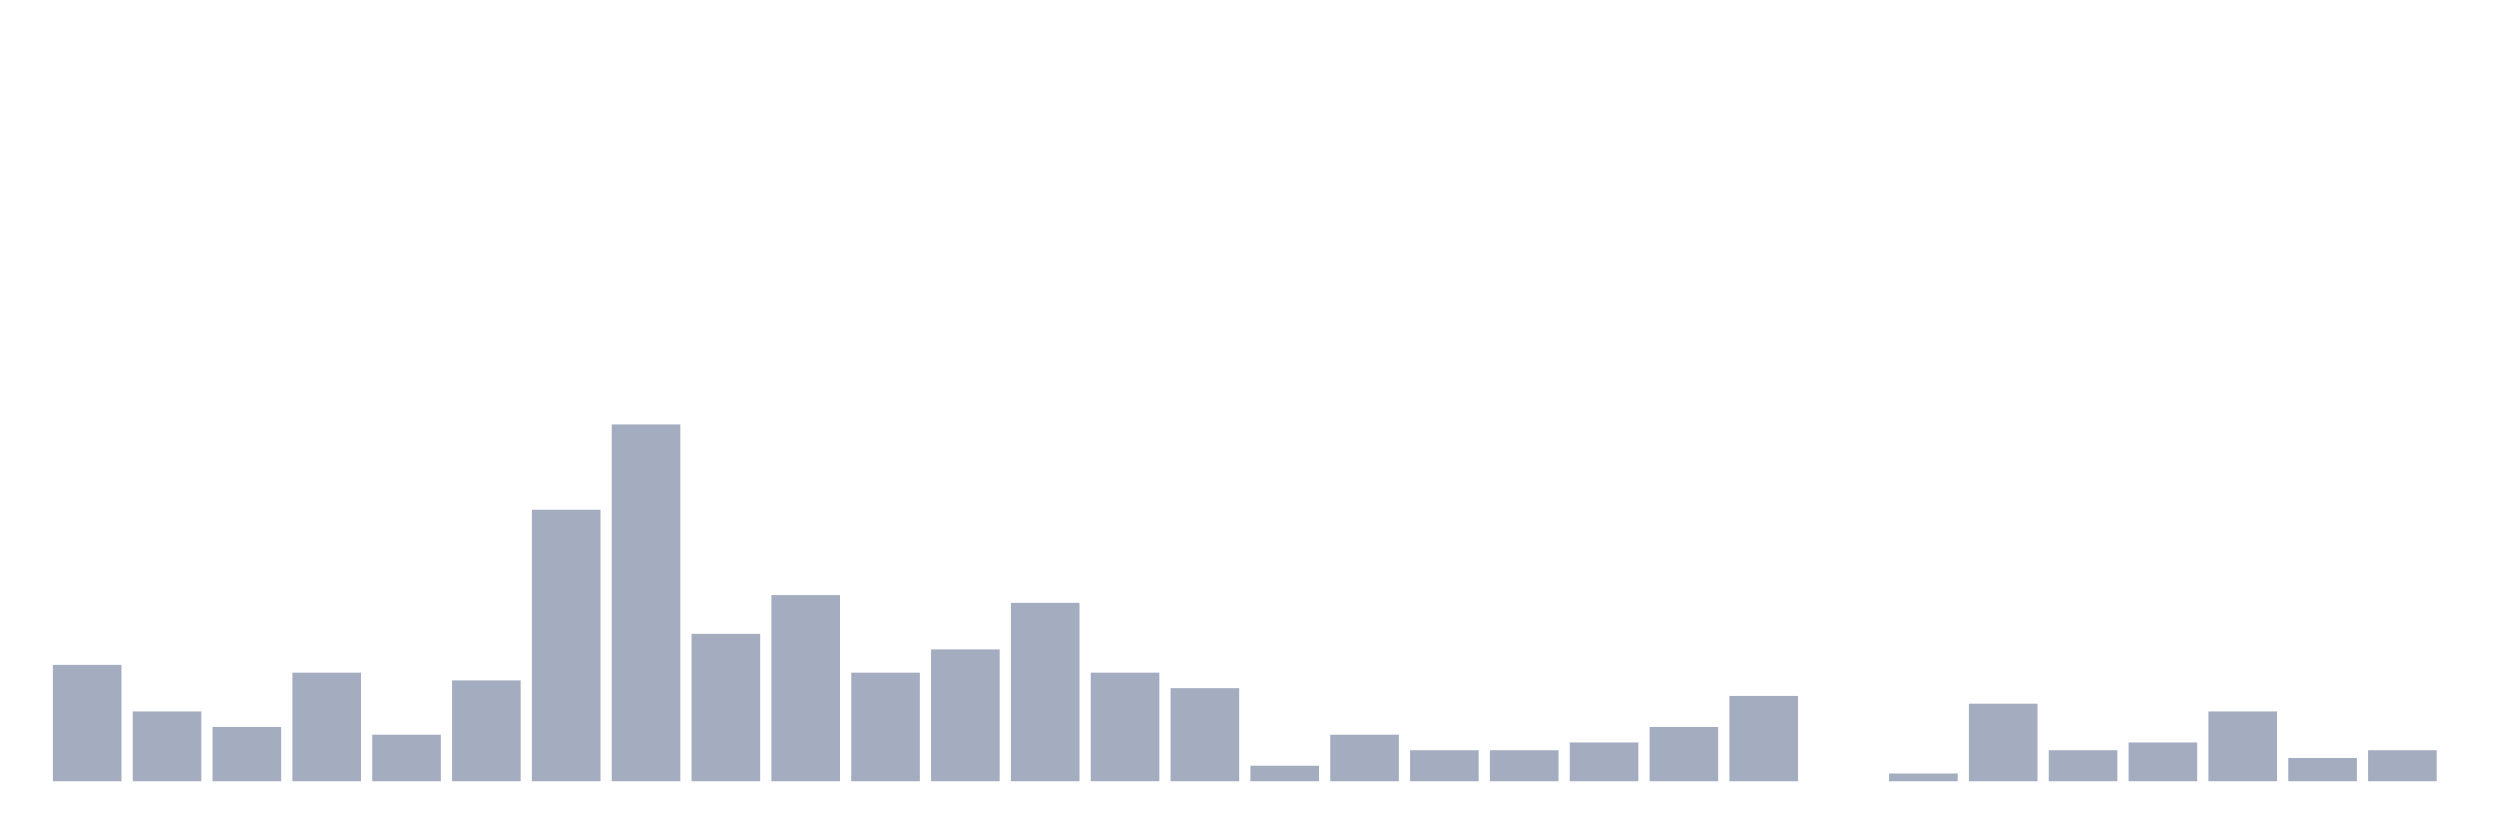
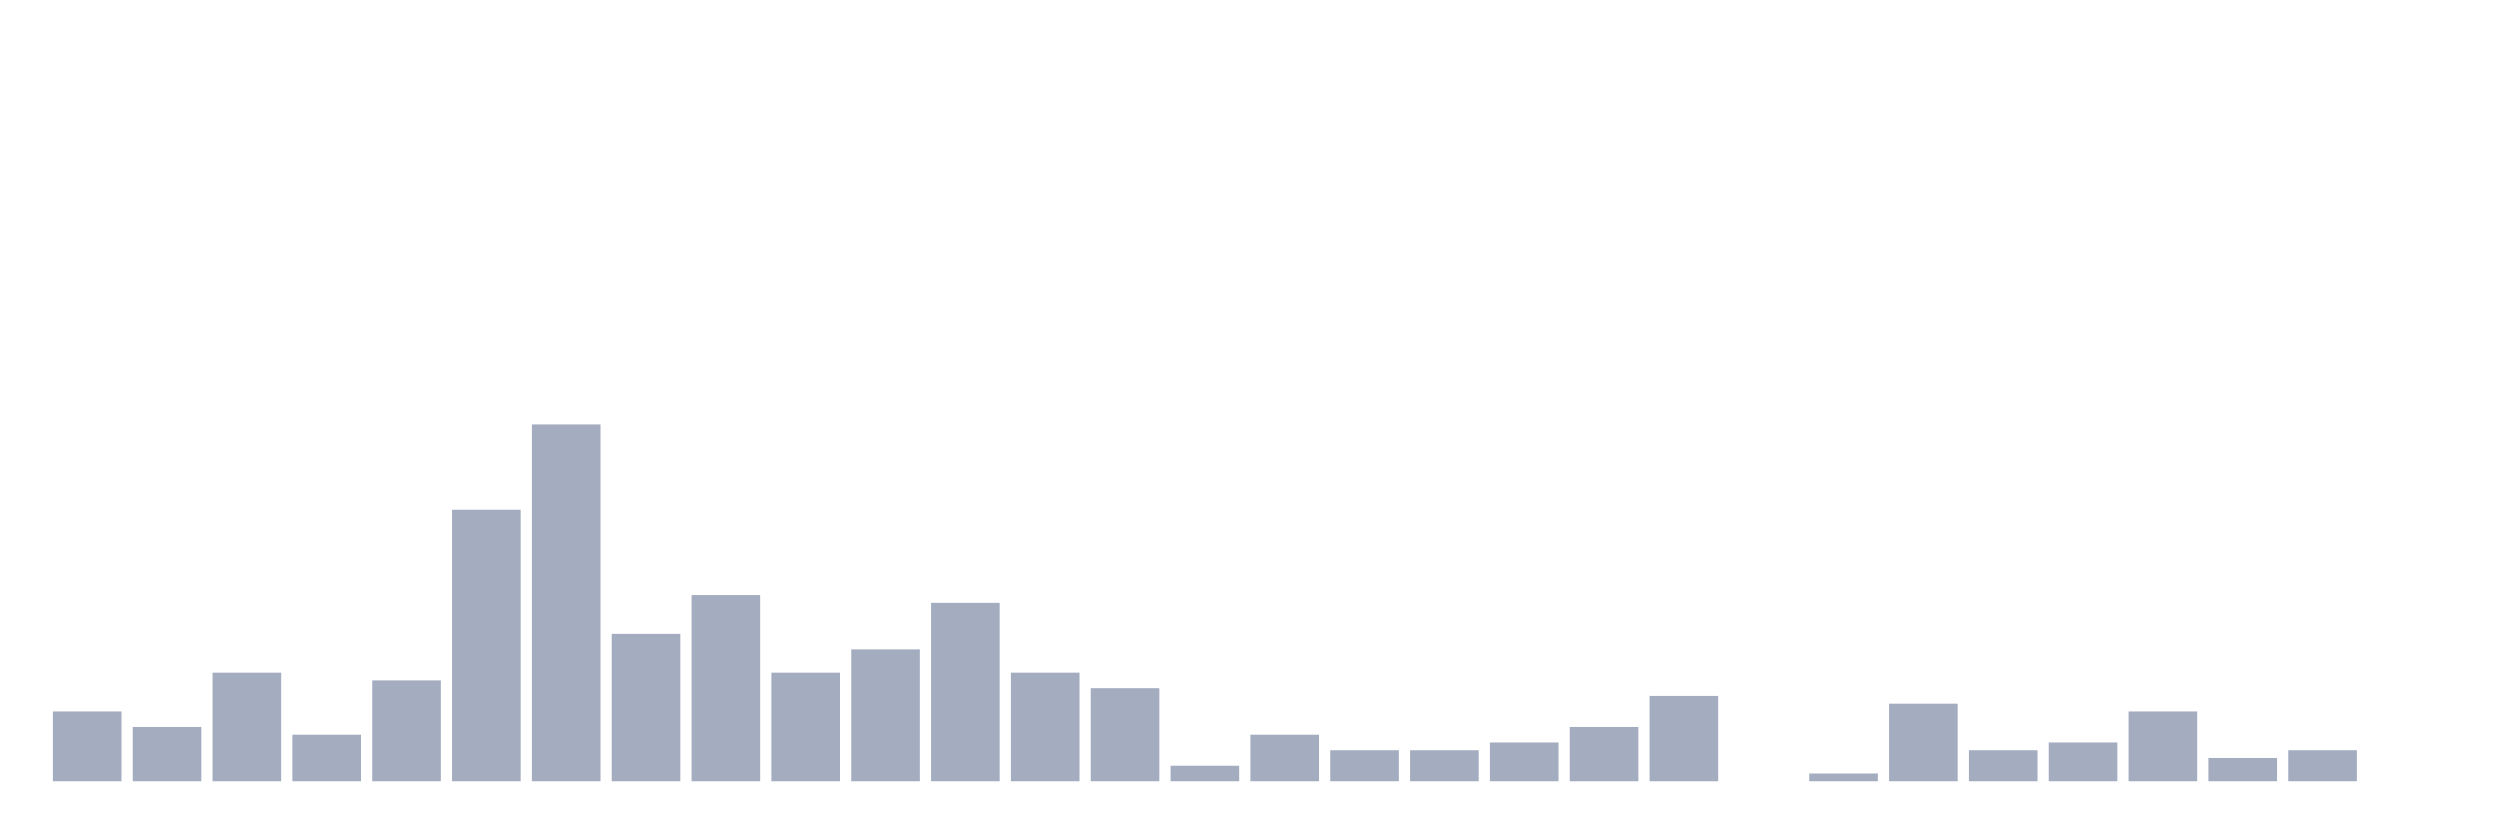
<svg xmlns="http://www.w3.org/2000/svg" viewBox="0 0 480 160">
  <g transform="translate(10,10)">
-     <rect class="bar" x="0.153" width="13.175" y="117.66" height="22.34" fill="rgb(164,173,192)" />
-     <rect class="bar" x="15.482" width="13.175" y="126.596" height="13.404" fill="rgb(164,173,192)" />
-     <rect class="bar" x="30.81" width="13.175" y="129.574" height="10.426" fill="rgb(164,173,192)" />
-     <rect class="bar" x="46.138" width="13.175" y="119.149" height="20.851" fill="rgb(164,173,192)" />
-     <rect class="bar" x="61.466" width="13.175" y="131.064" height="8.936" fill="rgb(164,173,192)" />
-     <rect class="bar" x="76.794" width="13.175" y="120.638" height="19.362" fill="rgb(164,173,192)" />
-     <rect class="bar" x="92.123" width="13.175" y="87.872" height="52.128" fill="rgb(164,173,192)" />
-     <rect class="bar" x="107.451" width="13.175" y="71.489" height="68.511" fill="rgb(164,173,192)" />
-     <rect class="bar" x="122.779" width="13.175" y="111.702" height="28.298" fill="rgb(164,173,192)" />
-     <rect class="bar" x="138.107" width="13.175" y="104.255" height="35.745" fill="rgb(164,173,192)" />
-     <rect class="bar" x="153.436" width="13.175" y="119.149" height="20.851" fill="rgb(164,173,192)" />
-     <rect class="bar" x="168.764" width="13.175" y="114.681" height="25.319" fill="rgb(164,173,192)" />
-     <rect class="bar" x="184.092" width="13.175" y="105.745" height="34.255" fill="rgb(164,173,192)" />
-     <rect class="bar" x="199.42" width="13.175" y="119.149" height="20.851" fill="rgb(164,173,192)" />
-     <rect class="bar" x="214.748" width="13.175" y="122.128" height="17.872" fill="rgb(164,173,192)" />
-     <rect class="bar" x="230.077" width="13.175" y="137.021" height="2.979" fill="rgb(164,173,192)" />
-     <rect class="bar" x="245.405" width="13.175" y="131.064" height="8.936" fill="rgb(164,173,192)" />
+     <rect class="bar" x="0.153" width="13.175" y="126.596" height="13.404" fill="rgb(164,173,192)" />
+     <rect class="bar" x="15.482" width="13.175" y="129.574" height="10.426" fill="rgb(164,173,192)" />
+     <rect class="bar" x="30.81" width="13.175" y="119.149" height="20.851" fill="rgb(164,173,192)" />
+     <rect class="bar" x="46.138" width="13.175" y="131.064" height="8.936" fill="rgb(164,173,192)" />
+     <rect class="bar" x="61.466" width="13.175" y="120.638" height="19.362" fill="rgb(164,173,192)" />
+     <rect class="bar" x="76.794" width="13.175" y="87.872" height="52.128" fill="rgb(164,173,192)" />
+     <rect class="bar" x="92.123" width="13.175" y="71.489" height="68.511" fill="rgb(164,173,192)" />
+     <rect class="bar" x="107.451" width="13.175" y="111.702" height="28.298" fill="rgb(164,173,192)" />
+     <rect class="bar" x="122.779" width="13.175" y="104.255" height="35.745" fill="rgb(164,173,192)" />
+     <rect class="bar" x="138.107" width="13.175" y="119.149" height="20.851" fill="rgb(164,173,192)" />
+     <rect class="bar" x="153.436" width="13.175" y="114.681" height="25.319" fill="rgb(164,173,192)" />
+     <rect class="bar" x="168.764" width="13.175" y="105.745" height="34.255" fill="rgb(164,173,192)" />
+     <rect class="bar" x="184.092" width="13.175" y="119.149" height="20.851" fill="rgb(164,173,192)" />
+     <rect class="bar" x="199.42" width="13.175" y="122.128" height="17.872" fill="rgb(164,173,192)" />
+     <rect class="bar" x="214.748" width="13.175" y="137.021" height="2.979" fill="rgb(164,173,192)" />
+     <rect class="bar" x="230.077" width="13.175" y="131.064" height="8.936" fill="rgb(164,173,192)" />
+     <rect class="bar" x="245.405" width="13.175" y="134.043" height="5.957" fill="rgb(164,173,192)" />
    <rect class="bar" x="260.733" width="13.175" y="134.043" height="5.957" fill="rgb(164,173,192)" />
-     <rect class="bar" x="276.061" width="13.175" y="134.043" height="5.957" fill="rgb(164,173,192)" />
-     <rect class="bar" x="291.39" width="13.175" y="132.553" height="7.447" fill="rgb(164,173,192)" />
-     <rect class="bar" x="306.718" width="13.175" y="129.574" height="10.426" fill="rgb(164,173,192)" />
-     <rect class="bar" x="322.046" width="13.175" y="123.617" height="16.383" fill="rgb(164,173,192)" />
-     <rect class="bar" x="337.374" width="13.175" y="140" height="0" fill="rgb(164,173,192)" />
-     <rect class="bar" x="352.702" width="13.175" y="138.511" height="1.489" fill="rgb(164,173,192)" />
-     <rect class="bar" x="368.031" width="13.175" y="125.106" height="14.894" fill="rgb(164,173,192)" />
-     <rect class="bar" x="383.359" width="13.175" y="134.043" height="5.957" fill="rgb(164,173,192)" />
-     <rect class="bar" x="398.687" width="13.175" y="132.553" height="7.447" fill="rgb(164,173,192)" />
-     <rect class="bar" x="414.015" width="13.175" y="126.596" height="13.404" fill="rgb(164,173,192)" />
-     <rect class="bar" x="429.344" width="13.175" y="135.532" height="4.468" fill="rgb(164,173,192)" />
-     <rect class="bar" x="444.672" width="13.175" y="134.043" height="5.957" fill="rgb(164,173,192)" />
+     <rect class="bar" x="276.061" width="13.175" y="132.553" height="7.447" fill="rgb(164,173,192)" />
+     <rect class="bar" x="291.39" width="13.175" y="129.574" height="10.426" fill="rgb(164,173,192)" />
+     <rect class="bar" x="306.718" width="13.175" y="123.617" height="16.383" fill="rgb(164,173,192)" />
+     <rect class="bar" x="322.046" width="13.175" y="140" height="0" fill="rgb(164,173,192)" />
+     <rect class="bar" x="337.374" width="13.175" y="138.511" height="1.489" fill="rgb(164,173,192)" />
+     <rect class="bar" x="352.702" width="13.175" y="125.106" height="14.894" fill="rgb(164,173,192)" />
+     <rect class="bar" x="368.031" width="13.175" y="134.043" height="5.957" fill="rgb(164,173,192)" />
+     <rect class="bar" x="383.359" width="13.175" y="132.553" height="7.447" fill="rgb(164,173,192)" />
+     <rect class="bar" x="398.687" width="13.175" y="126.596" height="13.404" fill="rgb(164,173,192)" />
+     <rect class="bar" x="414.015" width="13.175" y="135.532" height="4.468" fill="rgb(164,173,192)" />
+     <rect class="bar" x="429.344" width="13.175" y="134.043" height="5.957" fill="rgb(164,173,192)" />
+     <rect class="bar" x="444.672" width="13.175" y="140" height="0" fill="rgb(164,173,192)" />
  </g>
</svg>
